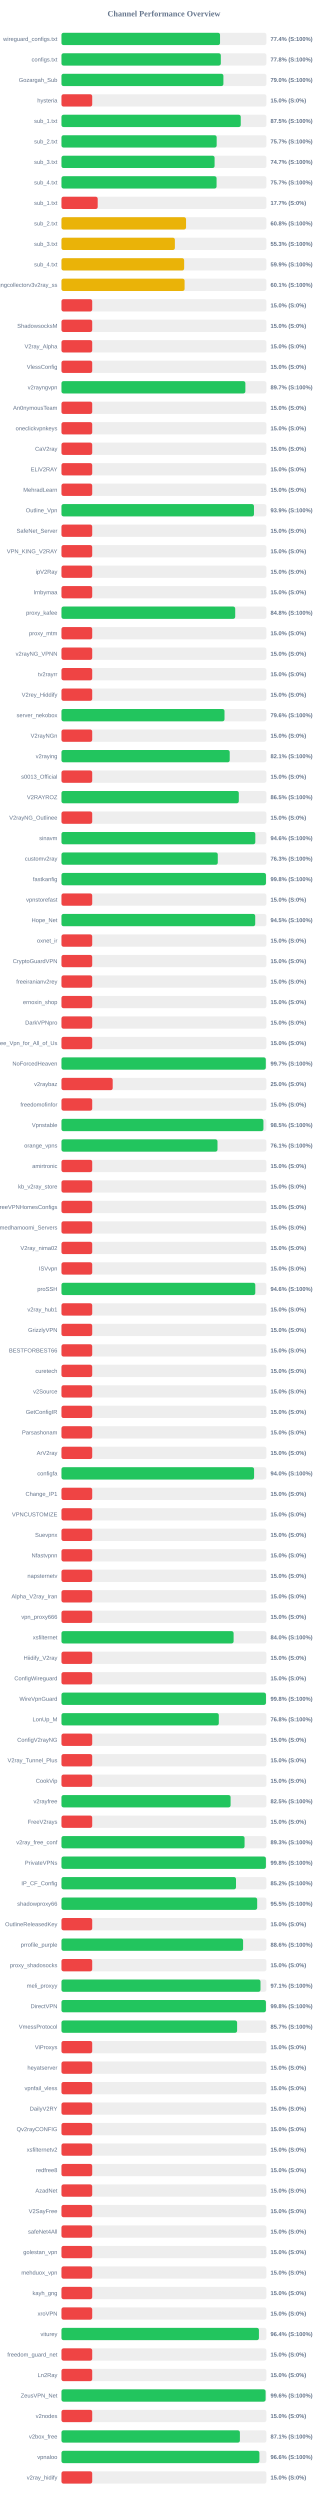
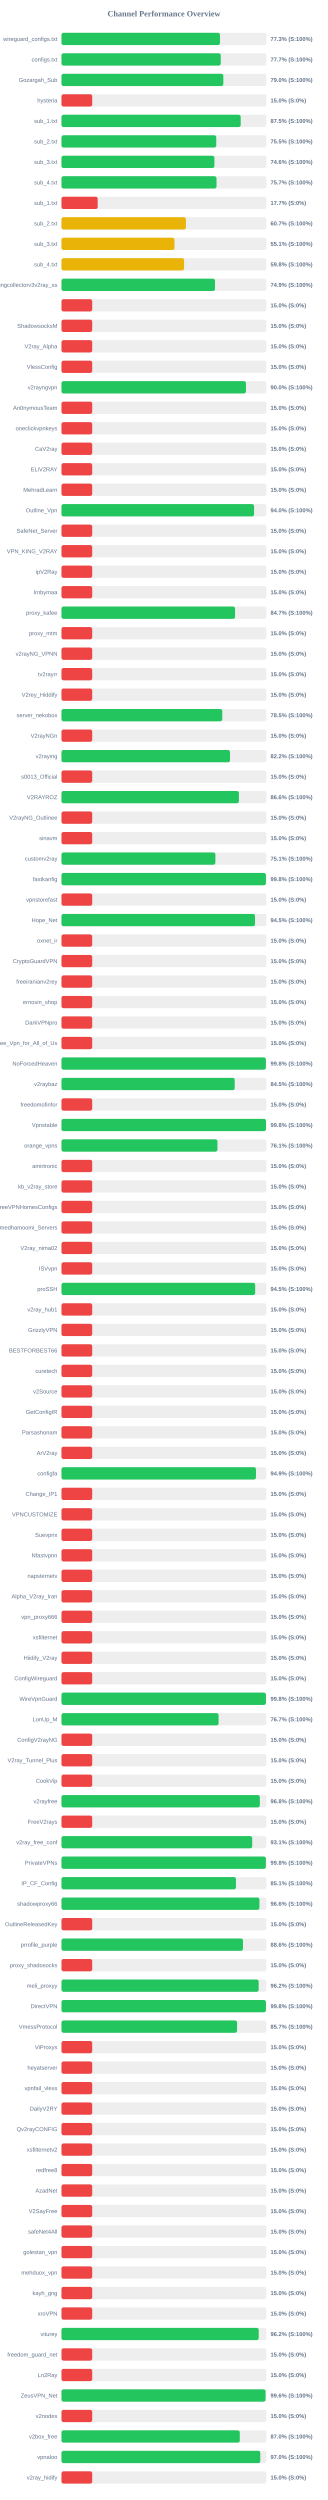
<svg xmlns="http://www.w3.org/2000/svg" width="800" height="6100" version="1.1">
  <style>
        .row { font: 14px Arial; fill: #64748b; }
        .score { font: bold 14px Arial; fill: #64748b; }
    </style>
  <text x="400" y="40" text-anchor="middle" font-size="20px" font-weight="bold" fill="#64748b">Channel Performance Overview</text>
  <rect x="150" y="80" width="500" height="30" fill="#eee" rx="5" />
-   <rect x="150" y="80" width="386.9" height="30" fill="#22c55e" rx="5" />
+   <rect x="150" y="80" width="386.75" height="30" fill="#22c55e" rx="5" />
  <text x="140" y="100" text-anchor="end" class="row">wireguard_configs.txt</text>
-   <text x="660" y="100" text-anchor="start" class="score">77.4% (S:100%)</text>
+   <text x="660" y="100" text-anchor="start" class="score">77.3% (S:100%)</text>
  <rect x="150" y="130" width="500" height="30" fill="#eee" rx="5" />
-   <rect x="150" y="130" width="388.8" height="30" fill="#22c55e" rx="5" />
+   <rect x="150" y="130" width="388.65" height="30" fill="#22c55e" rx="5" />
  <text x="140" y="150" text-anchor="end" class="row">configs.txt</text>
-   <text x="660" y="150" text-anchor="start" class="score">77.8% (S:100%)</text>
+   <text x="660" y="150" text-anchor="start" class="score">77.7% (S:100%)</text>
  <rect x="150" y="180" width="500" height="30" fill="#eee" rx="5" />
-   <rect x="150" y="180" width="395.1" height="30" fill="#22c55e" rx="5" />
+   <rect x="150" y="180" width="394.95" height="30" fill="#22c55e" rx="5" />
  <text x="140" y="200" text-anchor="end" class="row">Gozargah_Sub</text>
  <text x="660" y="200" text-anchor="start" class="score">79.0% (S:100%)</text>
  <rect x="150" y="230" width="500" height="30" fill="#eee" rx="5" />
  <rect x="150" y="230" width="75.0" height="30" fill="#ef4444" rx="5" />
  <text x="140" y="250" text-anchor="end" class="row">hysteria</text>
  <text x="660" y="250" text-anchor="start" class="score">15.0% (S:0%)</text>
  <rect x="150" y="280" width="500" height="30" fill="#eee" rx="5" />
-   <rect x="150" y="280" width="437.45" height="30" fill="#22c55e" rx="5" />
+   <rect x="150" y="280" width="437.3" height="30" fill="#22c55e" rx="5" />
  <text x="140" y="300" text-anchor="end" class="row">sub_1.txt</text>
  <text x="660" y="300" text-anchor="start" class="score">87.5% (S:100%)</text>
  <rect x="150" y="330" width="500" height="30" fill="#eee" rx="5" />
-   <rect x="150" y="330" width="378.7" height="30" fill="#22c55e" rx="5" />
+   <rect x="150" y="330" width="377.7" height="30" fill="#22c55e" rx="5" />
  <text x="140" y="350" text-anchor="end" class="row">sub_2.txt</text>
-   <text x="660" y="350" text-anchor="start" class="score">75.7% (S:100%)</text>
+   <text x="660" y="350" text-anchor="start" class="score">75.5% (S:100%)</text>
  <rect x="150" y="380" width="500" height="30" fill="#eee" rx="5" />
-   <rect x="150" y="380" width="373.6" height="30" fill="#22c55e" rx="5" />
+   <rect x="150" y="380" width="373.15" height="30" fill="#22c55e" rx="5" />
  <text x="140" y="400" text-anchor="end" class="row">sub_3.txt</text>
-   <text x="660" y="400" text-anchor="start" class="score">74.7% (S:100%)</text>
+   <text x="660" y="400" text-anchor="start" class="score">74.6% (S:100%)</text>
  <rect x="150" y="430" width="500" height="30" fill="#eee" rx="5" />
-   <rect x="150" y="430" width="378.45" height="30" fill="#22c55e" rx="5" />
+   <rect x="150" y="430" width="378.3" height="30" fill="#22c55e" rx="5" />
  <text x="140" y="450" text-anchor="end" class="row">sub_4.txt</text>
  <text x="660" y="450" text-anchor="start" class="score">75.7% (S:100%)</text>
  <rect x="150" y="480" width="500" height="30" fill="#eee" rx="5" />
  <rect x="150" y="480" width="88.4" height="30" fill="#ef4444" rx="5" />
  <text x="140" y="500" text-anchor="end" class="row">sub_1.txt</text>
  <text x="660" y="500" text-anchor="start" class="score">17.7% (S:0%)</text>
  <rect x="150" y="530" width="500" height="30" fill="#eee" rx="5" />
-   <rect x="150" y="530" width="303.95" height="30" fill="#eab308" rx="5" />
+   <rect x="150" y="530" width="303.6" height="30" fill="#eab308" rx="5" />
  <text x="140" y="550" text-anchor="end" class="row">sub_2.txt</text>
-   <text x="660" y="550" text-anchor="start" class="score">60.8% (S:100%)</text>
+   <text x="660" y="550" text-anchor="start" class="score">60.7% (S:100%)</text>
  <rect x="150" y="580" width="500" height="30" fill="#eee" rx="5" />
-   <rect x="150" y="580" width="276.7" height="30" fill="#eab308" rx="5" />
+   <rect x="150" y="580" width="275.7" height="30" fill="#eab308" rx="5" />
  <text x="140" y="600" text-anchor="end" class="row">sub_3.txt</text>
-   <text x="660" y="600" text-anchor="start" class="score">55.3% (S:100%)</text>
+   <text x="660" y="600" text-anchor="start" class="score">55.1% (S:100%)</text>
  <rect x="150" y="630" width="500" height="30" fill="#eee" rx="5" />
-   <rect x="150" y="630" width="299.3" height="30" fill="#eab308" rx="5" />
+   <rect x="150" y="630" width="299.15" height="30" fill="#eab308" rx="5" />
  <text x="140" y="650" text-anchor="end" class="row">sub_4.txt</text>
-   <text x="660" y="650" text-anchor="start" class="score">59.9% (S:100%)</text>
+   <text x="660" y="650" text-anchor="start" class="score">59.8% (S:100%)</text>
  <rect x="150" y="680" width="500" height="30" fill="#eee" rx="5" />
-   <rect x="150" y="680" width="300.4" height="30" fill="#eab308" rx="5" />
+   <rect x="150" y="680" width="374.6" height="30" fill="#22c55e" rx="5" />
  <text x="140" y="700" text-anchor="end" class="row">kayhgngcollectorv3v2ray_ss</text>
-   <text x="660" y="700" text-anchor="start" class="score">60.1% (S:100%)</text>
+   <text x="660" y="700" text-anchor="start" class="score">74.9% (S:100%)</text>
  <rect x="150" y="730" width="500" height="30" fill="#eee" rx="5" />
  <rect x="150" y="730" width="75.0" height="30" fill="#ef4444" rx="5" />
  <text x="140" y="750" text-anchor="end" class="row" />
  <text x="660" y="750" text-anchor="start" class="score">15.0% (S:0%)</text>
  <rect x="150" y="780" width="500" height="30" fill="#eee" rx="5" />
  <rect x="150" y="780" width="75.0" height="30" fill="#ef4444" rx="5" />
  <text x="140" y="800" text-anchor="end" class="row">ShadowsocksM</text>
  <text x="660" y="800" text-anchor="start" class="score">15.0% (S:0%)</text>
  <rect x="150" y="830" width="500" height="30" fill="#eee" rx="5" />
  <rect x="150" y="830" width="75.0" height="30" fill="#ef4444" rx="5" />
  <text x="140" y="850" text-anchor="end" class="row">V2ray_Alpha</text>
  <text x="660" y="850" text-anchor="start" class="score">15.0% (S:0%)</text>
  <rect x="150" y="880" width="500" height="30" fill="#eee" rx="5" />
  <rect x="150" y="880" width="75.0" height="30" fill="#ef4444" rx="5" />
  <text x="140" y="900" text-anchor="end" class="row">VlessConfig</text>
  <text x="660" y="900" text-anchor="start" class="score">15.0% (S:0%)</text>
  <rect x="150" y="930" width="500" height="30" fill="#eee" rx="5" />
-   <rect x="150" y="930" width="448.7" height="30" fill="#22c55e" rx="5" />
+   <rect x="150" y="930" width="450.15" height="30" fill="#22c55e" rx="5" />
  <text x="140" y="950" text-anchor="end" class="row">v2rayngvpn</text>
-   <text x="660" y="950" text-anchor="start" class="score">89.7% (S:100%)</text>
+   <text x="660" y="950" text-anchor="start" class="score">90.0% (S:100%)</text>
  <rect x="150" y="980" width="500" height="30" fill="#eee" rx="5" />
  <rect x="150" y="980" width="75.0" height="30" fill="#ef4444" rx="5" />
  <text x="140" y="1000" text-anchor="end" class="row">An0nymousTeam</text>
  <text x="660" y="1000" text-anchor="start" class="score">15.0% (S:0%)</text>
  <rect x="150" y="1030" width="500" height="30" fill="#eee" rx="5" />
  <rect x="150" y="1030" width="75.0" height="30" fill="#ef4444" rx="5" />
  <text x="140" y="1050" text-anchor="end" class="row">oneclickvpnkeys</text>
  <text x="660" y="1050" text-anchor="start" class="score">15.0% (S:0%)</text>
  <rect x="150" y="1080" width="500" height="30" fill="#eee" rx="5" />
  <rect x="150" y="1080" width="75.0" height="30" fill="#ef4444" rx="5" />
  <text x="140" y="1100" text-anchor="end" class="row">CaV2ray</text>
  <text x="660" y="1100" text-anchor="start" class="score">15.0% (S:0%)</text>
  <rect x="150" y="1130" width="500" height="30" fill="#eee" rx="5" />
  <rect x="150" y="1130" width="75.0" height="30" fill="#ef4444" rx="5" />
  <text x="140" y="1150" text-anchor="end" class="row">ELiV2RAY</text>
  <text x="660" y="1150" text-anchor="start" class="score">15.0% (S:0%)</text>
  <rect x="150" y="1180" width="500" height="30" fill="#eee" rx="5" />
  <rect x="150" y="1180" width="75.0" height="30" fill="#ef4444" rx="5" />
  <text x="140" y="1200" text-anchor="end" class="row">MehradLearn</text>
  <text x="660" y="1200" text-anchor="start" class="score">15.0% (S:0%)</text>
  <rect x="150" y="1230" width="500" height="30" fill="#eee" rx="5" />
-   <rect x="150" y="1230" width="469.7" height="30" fill="#22c55e" rx="5" />
+   <rect x="150" y="1230" width="469.9" height="30" fill="#22c55e" rx="5" />
  <text x="140" y="1250" text-anchor="end" class="row">Outline_Vpn</text>
-   <text x="660" y="1250" text-anchor="start" class="score">93.9% (S:100%)</text>
+   <text x="660" y="1250" text-anchor="start" class="score">94.0% (S:100%)</text>
  <rect x="150" y="1280" width="500" height="30" fill="#eee" rx="5" />
  <rect x="150" y="1280" width="75.0" height="30" fill="#ef4444" rx="5" />
  <text x="140" y="1300" text-anchor="end" class="row">SafeNet_Server</text>
  <text x="660" y="1300" text-anchor="start" class="score">15.0% (S:0%)</text>
  <rect x="150" y="1330" width="500" height="30" fill="#eee" rx="5" />
  <rect x="150" y="1330" width="75.0" height="30" fill="#ef4444" rx="5" />
  <text x="140" y="1350" text-anchor="end" class="row">VPN_KING_V2RAY</text>
  <text x="660" y="1350" text-anchor="start" class="score">15.0% (S:0%)</text>
  <rect x="150" y="1380" width="500" height="30" fill="#eee" rx="5" />
  <rect x="150" y="1380" width="75.0" height="30" fill="#ef4444" rx="5" />
  <text x="140" y="1400" text-anchor="end" class="row">ipV2Ray</text>
  <text x="660" y="1400" text-anchor="start" class="score">15.0% (S:0%)</text>
  <rect x="150" y="1430" width="500" height="30" fill="#eee" rx="5" />
  <rect x="150" y="1430" width="75.0" height="30" fill="#ef4444" rx="5" />
  <text x="140" y="1450" text-anchor="end" class="row">lrnbymaa</text>
  <text x="660" y="1450" text-anchor="start" class="score">15.0% (S:0%)</text>
  <rect x="150" y="1480" width="500" height="30" fill="#eee" rx="5" />
-   <rect x="150" y="1480" width="423.9" height="30" fill="#22c55e" rx="5" />
+   <rect x="150" y="1480" width="423.55" height="30" fill="#22c55e" rx="5" />
  <text x="140" y="1500" text-anchor="end" class="row">proxy_kafee</text>
-   <text x="660" y="1500" text-anchor="start" class="score">84.8% (S:100%)</text>
+   <text x="660" y="1500" text-anchor="start" class="score">84.7% (S:100%)</text>
  <rect x="150" y="1530" width="500" height="30" fill="#eee" rx="5" />
  <rect x="150" y="1530" width="75.0" height="30" fill="#ef4444" rx="5" />
  <text x="140" y="1550" text-anchor="end" class="row">proxy_mtm</text>
  <text x="660" y="1550" text-anchor="start" class="score">15.0% (S:0%)</text>
  <rect x="150" y="1580" width="500" height="30" fill="#eee" rx="5" />
  <rect x="150" y="1580" width="75.0" height="30" fill="#ef4444" rx="5" />
  <text x="140" y="1600" text-anchor="end" class="row">v2rayNG_VPNN</text>
  <text x="660" y="1600" text-anchor="start" class="score">15.0% (S:0%)</text>
  <rect x="150" y="1630" width="500" height="30" fill="#eee" rx="5" />
  <rect x="150" y="1630" width="75.0" height="30" fill="#ef4444" rx="5" />
  <text x="140" y="1650" text-anchor="end" class="row">tv2rayrr</text>
  <text x="660" y="1650" text-anchor="start" class="score">15.0% (S:0%)</text>
  <rect x="150" y="1680" width="500" height="30" fill="#eee" rx="5" />
  <rect x="150" y="1680" width="75.0" height="30" fill="#ef4444" rx="5" />
  <text x="140" y="1700" text-anchor="end" class="row">V2rey_Hiddify</text>
  <text x="660" y="1700" text-anchor="start" class="score">15.0% (S:0%)</text>
  <rect x="150" y="1730" width="500" height="30" fill="#eee" rx="5" />
-   <rect x="150" y="1730" width="397.8" height="30" fill="#22c55e" rx="5" />
+   <rect x="150" y="1730" width="392.35" height="30" fill="#22c55e" rx="5" />
  <text x="140" y="1750" text-anchor="end" class="row">server_nekobox</text>
-   <text x="660" y="1750" text-anchor="start" class="score">79.6% (S:100%)</text>
+   <text x="660" y="1750" text-anchor="start" class="score">78.5% (S:100%)</text>
  <rect x="150" y="1780" width="500" height="30" fill="#eee" rx="5" />
  <rect x="150" y="1780" width="75.0" height="30" fill="#ef4444" rx="5" />
  <text x="140" y="1800" text-anchor="end" class="row">V2rayNGn</text>
  <text x="660" y="1800" text-anchor="start" class="score">15.0% (S:0%)</text>
  <rect x="150" y="1830" width="500" height="30" fill="#eee" rx="5" />
-   <rect x="150" y="1830" width="410.5" height="30" fill="#22c55e" rx="5" />
+   <rect x="150" y="1830" width="411.25" height="30" fill="#22c55e" rx="5" />
  <text x="140" y="1850" text-anchor="end" class="row">v2raying</text>
-   <text x="660" y="1850" text-anchor="start" class="score">82.1% (S:100%)</text>
+   <text x="660" y="1850" text-anchor="start" class="score">82.2% (S:100%)</text>
  <rect x="150" y="1880" width="500" height="30" fill="#eee" rx="5" />
  <rect x="150" y="1880" width="75.0" height="30" fill="#ef4444" rx="5" />
  <text x="140" y="1900" text-anchor="end" class="row">s0013_Official</text>
  <text x="660" y="1900" text-anchor="start" class="score">15.0% (S:0%)</text>
  <rect x="150" y="1930" width="500" height="30" fill="#eee" rx="5" />
-   <rect x="150" y="1930" width="432.7" height="30" fill="#22c55e" rx="5" />
+   <rect x="150" y="1930" width="432.9" height="30" fill="#22c55e" rx="5" />
  <text x="140" y="1950" text-anchor="end" class="row">V2RAYROZ</text>
-   <text x="660" y="1950" text-anchor="start" class="score">86.5% (S:100%)</text>
+   <text x="660" y="1950" text-anchor="start" class="score">86.6% (S:100%)</text>
  <rect x="150" y="1980" width="500" height="30" fill="#eee" rx="5" />
  <rect x="150" y="1980" width="75.0" height="30" fill="#ef4444" rx="5" />
  <text x="140" y="2000" text-anchor="end" class="row">V2rayNG_Outlinee</text>
  <text x="660" y="2000" text-anchor="start" class="score">15.0% (S:0%)</text>
  <rect x="150" y="2030" width="500" height="30" fill="#eee" rx="5" />
-   <rect x="150" y="2030" width="472.95" height="30" fill="#22c55e" rx="5" />
+   <rect x="150" y="2030" width="75.0" height="30" fill="#ef4444" rx="5" />
  <text x="140" y="2050" text-anchor="end" class="row">sinavm</text>
-   <text x="660" y="2050" text-anchor="start" class="score">94.6% (S:100%)</text>
+   <text x="660" y="2050" text-anchor="start" class="score">15.0% (S:0%)</text>
  <rect x="150" y="2080" width="500" height="30" fill="#eee" rx="5" />
-   <rect x="150" y="2080" width="381.4" height="30" fill="#22c55e" rx="5" />
+   <rect x="150" y="2080" width="375.55" height="30" fill="#22c55e" rx="5" />
  <text x="140" y="2100" text-anchor="end" class="row">customv2ray</text>
-   <text x="660" y="2100" text-anchor="start" class="score">76.3% (S:100%)</text>
+   <text x="660" y="2100" text-anchor="start" class="score">75.1% (S:100%)</text>
  <rect x="150" y="2130" width="500" height="30" fill="#eee" rx="5" />
-   <rect x="150" y="2130" width="498.95" height="30" fill="#22c55e" rx="5" />
+   <rect x="150" y="2130" width="498.85" height="30" fill="#22c55e" rx="5" />
  <text x="140" y="2150" text-anchor="end" class="row">fastkanfig</text>
  <text x="660" y="2150" text-anchor="start" class="score">99.8% (S:100%)</text>
  <rect x="150" y="2180" width="500" height="30" fill="#eee" rx="5" />
  <rect x="150" y="2180" width="75.0" height="30" fill="#ef4444" rx="5" />
  <text x="140" y="2200" text-anchor="end" class="row">vpnstorefast</text>
  <text x="660" y="2200" text-anchor="start" class="score">15.0% (S:0%)</text>
  <rect x="150" y="2230" width="500" height="30" fill="#eee" rx="5" />
-   <rect x="150" y="2230" width="472.7" height="30" fill="#22c55e" rx="5" />
+   <rect x="150" y="2230" width="472.25" height="30" fill="#22c55e" rx="5" />
  <text x="140" y="2250" text-anchor="end" class="row">Hope_Net</text>
  <text x="660" y="2250" text-anchor="start" class="score">94.5% (S:100%)</text>
  <rect x="150" y="2280" width="500" height="30" fill="#eee" rx="5" />
  <rect x="150" y="2280" width="75.0" height="30" fill="#ef4444" rx="5" />
  <text x="140" y="2300" text-anchor="end" class="row">oxnet_ir</text>
  <text x="660" y="2300" text-anchor="start" class="score">15.0% (S:0%)</text>
  <rect x="150" y="2330" width="500" height="30" fill="#eee" rx="5" />
  <rect x="150" y="2330" width="75.0" height="30" fill="#ef4444" rx="5" />
  <text x="140" y="2350" text-anchor="end" class="row">CryptoGuardVPN</text>
  <text x="660" y="2350" text-anchor="start" class="score">15.0% (S:0%)</text>
  <rect x="150" y="2380" width="500" height="30" fill="#eee" rx="5" />
  <rect x="150" y="2380" width="75.0" height="30" fill="#ef4444" rx="5" />
  <text x="140" y="2400" text-anchor="end" class="row">freeiranianv2rey</text>
  <text x="660" y="2400" text-anchor="start" class="score">15.0% (S:0%)</text>
  <rect x="150" y="2430" width="500" height="30" fill="#eee" rx="5" />
  <rect x="150" y="2430" width="75.0" height="30" fill="#ef4444" rx="5" />
  <text x="140" y="2450" text-anchor="end" class="row">ernoxin_shop</text>
  <text x="660" y="2450" text-anchor="start" class="score">15.0% (S:0%)</text>
  <rect x="150" y="2480" width="500" height="30" fill="#eee" rx="5" />
  <rect x="150" y="2480" width="75.0" height="30" fill="#ef4444" rx="5" />
  <text x="140" y="2500" text-anchor="end" class="row">DarkVPNpro</text>
  <text x="660" y="2500" text-anchor="start" class="score">15.0% (S:0%)</text>
  <rect x="150" y="2530" width="500" height="30" fill="#eee" rx="5" />
  <rect x="150" y="2530" width="75.0" height="30" fill="#ef4444" rx="5" />
  <text x="140" y="2550" text-anchor="end" class="row">Free_Vpn_for_All_of_Us</text>
  <text x="660" y="2550" text-anchor="start" class="score">15.0% (S:0%)</text>
  <rect x="150" y="2580" width="500" height="30" fill="#eee" rx="5" />
-   <rect x="150" y="2580" width="498.55" height="30" fill="#22c55e" rx="5" />
+   <rect x="150" y="2580" width="498.75" height="30" fill="#22c55e" rx="5" />
  <text x="140" y="2600" text-anchor="end" class="row">NoForcedHeaven</text>
-   <text x="660" y="2600" text-anchor="start" class="score">99.7% (S:100%)</text>
+   <text x="660" y="2600" text-anchor="start" class="score">99.8% (S:100%)</text>
  <rect x="150" y="2630" width="500" height="30" fill="#eee" rx="5" />
-   <rect x="150" y="2630" width="125.0" height="30" fill="#ef4444" rx="5" />
+   <rect x="150" y="2630" width="422.7" height="30" fill="#22c55e" rx="5" />
  <text x="140" y="2650" text-anchor="end" class="row">v2raybaz</text>
-   <text x="660" y="2650" text-anchor="start" class="score">25.0% (S:0%)</text>
+   <text x="660" y="2650" text-anchor="start" class="score">84.5% (S:100%)</text>
  <rect x="150" y="2680" width="500" height="30" fill="#eee" rx="5" />
  <rect x="150" y="2680" width="75.0" height="30" fill="#ef4444" rx="5" />
  <text x="140" y="2700" text-anchor="end" class="row">freedomofinfor</text>
  <text x="660" y="2700" text-anchor="start" class="score">15.0% (S:0%)</text>
  <rect x="150" y="2730" width="500" height="30" fill="#eee" rx="5" />
-   <rect x="150" y="2730" width="492.75" height="30" fill="#22c55e" rx="5" />
+   <rect x="150" y="2730" width="498.95" height="30" fill="#22c55e" rx="5" />
  <text x="140" y="2750" text-anchor="end" class="row">Vpnstable</text>
-   <text x="660" y="2750" text-anchor="start" class="score">98.5% (S:100%)</text>
+   <text x="660" y="2750" text-anchor="start" class="score">99.8% (S:100%)</text>
  <rect x="150" y="2780" width="500" height="30" fill="#eee" rx="5" />
-   <rect x="150" y="2780" width="380.7" height="30" fill="#22c55e" rx="5" />
+   <rect x="150" y="2780" width="380.55" height="30" fill="#22c55e" rx="5" />
  <text x="140" y="2800" text-anchor="end" class="row">orange_vpns</text>
  <text x="660" y="2800" text-anchor="start" class="score">76.1% (S:100%)</text>
  <rect x="150" y="2830" width="500" height="30" fill="#eee" rx="5" />
  <rect x="150" y="2830" width="75.0" height="30" fill="#ef4444" rx="5" />
  <text x="140" y="2850" text-anchor="end" class="row">amirtronic</text>
  <text x="660" y="2850" text-anchor="start" class="score">15.0% (S:0%)</text>
  <rect x="150" y="2880" width="500" height="30" fill="#eee" rx="5" />
  <rect x="150" y="2880" width="75.0" height="30" fill="#ef4444" rx="5" />
  <text x="140" y="2900" text-anchor="end" class="row">kb_v2ray_store</text>
  <text x="660" y="2900" text-anchor="start" class="score">15.0% (S:0%)</text>
  <rect x="150" y="2930" width="500" height="30" fill="#eee" rx="5" />
  <rect x="150" y="2930" width="75.0" height="30" fill="#ef4444" rx="5" />
  <text x="140" y="2950" text-anchor="end" class="row">FreeVPNHomesConfigs</text>
  <text x="660" y="2950" text-anchor="start" class="score">15.0% (S:0%)</text>
  <rect x="150" y="2980" width="500" height="30" fill="#eee" rx="5" />
  <rect x="150" y="2980" width="75.0" height="30" fill="#ef4444" rx="5" />
  <text x="140" y="3000" text-anchor="end" class="row">Ahmedhamoomi_Servers</text>
  <text x="660" y="3000" text-anchor="start" class="score">15.0% (S:0%)</text>
  <rect x="150" y="3030" width="500" height="30" fill="#eee" rx="5" />
  <rect x="150" y="3030" width="75.0" height="30" fill="#ef4444" rx="5" />
  <text x="140" y="3050" text-anchor="end" class="row">V2ray_nima02</text>
  <text x="660" y="3050" text-anchor="start" class="score">15.0% (S:0%)</text>
  <rect x="150" y="3080" width="500" height="30" fill="#eee" rx="5" />
  <rect x="150" y="3080" width="75.0" height="30" fill="#ef4444" rx="5" />
  <text x="140" y="3100" text-anchor="end" class="row">ISVvpn</text>
  <text x="660" y="3100" text-anchor="start" class="score">15.0% (S:0%)</text>
  <rect x="150" y="3130" width="500" height="30" fill="#eee" rx="5" />
-   <rect x="150" y="3130" width="472.9" height="30" fill="#22c55e" rx="5" />
+   <rect x="150" y="3130" width="472.65" height="30" fill="#22c55e" rx="5" />
  <text x="140" y="3150" text-anchor="end" class="row">proSSH</text>
-   <text x="660" y="3150" text-anchor="start" class="score">94.6% (S:100%)</text>
+   <text x="660" y="3150" text-anchor="start" class="score">94.5% (S:100%)</text>
  <rect x="150" y="3180" width="500" height="30" fill="#eee" rx="5" />
  <rect x="150" y="3180" width="75.0" height="30" fill="#ef4444" rx="5" />
  <text x="140" y="3200" text-anchor="end" class="row">v2ray_hub1</text>
  <text x="660" y="3200" text-anchor="start" class="score">15.0% (S:0%)</text>
  <rect x="150" y="3230" width="500" height="30" fill="#eee" rx="5" />
  <rect x="150" y="3230" width="75.0" height="30" fill="#ef4444" rx="5" />
  <text x="140" y="3250" text-anchor="end" class="row">GrizzlyVPN</text>
  <text x="660" y="3250" text-anchor="start" class="score">15.0% (S:0%)</text>
  <rect x="150" y="3280" width="500" height="30" fill="#eee" rx="5" />
  <rect x="150" y="3280" width="75.0" height="30" fill="#ef4444" rx="5" />
  <text x="140" y="3300" text-anchor="end" class="row">BESTFORBEST66</text>
  <text x="660" y="3300" text-anchor="start" class="score">15.0% (S:0%)</text>
  <rect x="150" y="3330" width="500" height="30" fill="#eee" rx="5" />
  <rect x="150" y="3330" width="75.0" height="30" fill="#ef4444" rx="5" />
  <text x="140" y="3350" text-anchor="end" class="row">curetech</text>
  <text x="660" y="3350" text-anchor="start" class="score">15.0% (S:0%)</text>
  <rect x="150" y="3380" width="500" height="30" fill="#eee" rx="5" />
  <rect x="150" y="3380" width="75.0" height="30" fill="#ef4444" rx="5" />
  <text x="140" y="3400" text-anchor="end" class="row">v2Source</text>
  <text x="660" y="3400" text-anchor="start" class="score">15.0% (S:0%)</text>
  <rect x="150" y="3430" width="500" height="30" fill="#eee" rx="5" />
  <rect x="150" y="3430" width="75.0" height="30" fill="#ef4444" rx="5" />
  <text x="140" y="3450" text-anchor="end" class="row">GetConfigIR</text>
  <text x="660" y="3450" text-anchor="start" class="score">15.0% (S:0%)</text>
  <rect x="150" y="3480" width="500" height="30" fill="#eee" rx="5" />
  <rect x="150" y="3480" width="75.0" height="30" fill="#ef4444" rx="5" />
  <text x="140" y="3500" text-anchor="end" class="row">Parsashonam</text>
  <text x="660" y="3500" text-anchor="start" class="score">15.0% (S:0%)</text>
  <rect x="150" y="3530" width="500" height="30" fill="#eee" rx="5" />
  <rect x="150" y="3530" width="75.0" height="30" fill="#ef4444" rx="5" />
  <text x="140" y="3550" text-anchor="end" class="row">ArV2ray</text>
  <text x="660" y="3550" text-anchor="start" class="score">15.0% (S:0%)</text>
  <rect x="150" y="3580" width="500" height="30" fill="#eee" rx="5" />
-   <rect x="150" y="3580" width="469.95" height="30" fill="#22c55e" rx="5" />
+   <rect x="150" y="3580" width="474.6" height="30" fill="#22c55e" rx="5" />
  <text x="140" y="3600" text-anchor="end" class="row">configfa</text>
-   <text x="660" y="3600" text-anchor="start" class="score">94.0% (S:100%)</text>
+   <text x="660" y="3600" text-anchor="start" class="score">94.9% (S:100%)</text>
  <rect x="150" y="3630" width="500" height="30" fill="#eee" rx="5" />
  <rect x="150" y="3630" width="75.0" height="30" fill="#ef4444" rx="5" />
  <text x="140" y="3650" text-anchor="end" class="row">Change_IP1</text>
  <text x="660" y="3650" text-anchor="start" class="score">15.0% (S:0%)</text>
  <rect x="150" y="3680" width="500" height="30" fill="#eee" rx="5" />
  <rect x="150" y="3680" width="75.0" height="30" fill="#ef4444" rx="5" />
  <text x="140" y="3700" text-anchor="end" class="row">VPNCUSTOMIZE</text>
  <text x="660" y="3700" text-anchor="start" class="score">15.0% (S:0%)</text>
  <rect x="150" y="3730" width="500" height="30" fill="#eee" rx="5" />
  <rect x="150" y="3730" width="75.0" height="30" fill="#ef4444" rx="5" />
  <text x="140" y="3750" text-anchor="end" class="row">Suevpnx</text>
  <text x="660" y="3750" text-anchor="start" class="score">15.0% (S:0%)</text>
  <rect x="150" y="3780" width="500" height="30" fill="#eee" rx="5" />
  <rect x="150" y="3780" width="75.0" height="30" fill="#ef4444" rx="5" />
  <text x="140" y="3800" text-anchor="end" class="row">Nfastvpnn</text>
  <text x="660" y="3800" text-anchor="start" class="score">15.0% (S:0%)</text>
  <rect x="150" y="3830" width="500" height="30" fill="#eee" rx="5" />
  <rect x="150" y="3830" width="75.0" height="30" fill="#ef4444" rx="5" />
  <text x="140" y="3850" text-anchor="end" class="row">napsternetv</text>
  <text x="660" y="3850" text-anchor="start" class="score">15.0% (S:0%)</text>
  <rect x="150" y="3880" width="500" height="30" fill="#eee" rx="5" />
  <rect x="150" y="3880" width="75.0" height="30" fill="#ef4444" rx="5" />
  <text x="140" y="3900" text-anchor="end" class="row">Alpha_V2ray_Iran</text>
  <text x="660" y="3900" text-anchor="start" class="score">15.0% (S:0%)</text>
  <rect x="150" y="3930" width="500" height="30" fill="#eee" rx="5" />
  <rect x="150" y="3930" width="75.0" height="30" fill="#ef4444" rx="5" />
  <text x="140" y="3950" text-anchor="end" class="row">vpn_proxy666</text>
  <text x="660" y="3950" text-anchor="start" class="score">15.0% (S:0%)</text>
  <rect x="150" y="3980" width="500" height="30" fill="#eee" rx="5" />
-   <rect x="150" y="3980" width="420.0" height="30" fill="#22c55e" rx="5" />
+   <rect x="150" y="3980" width="75.0" height="30" fill="#ef4444" rx="5" />
  <text x="140" y="4000" text-anchor="end" class="row">xsfilternet</text>
-   <text x="660" y="4000" text-anchor="start" class="score">84.0% (S:100%)</text>
+   <text x="660" y="4000" text-anchor="start" class="score">15.0% (S:0%)</text>
  <rect x="150" y="4030" width="500" height="30" fill="#eee" rx="5" />
  <rect x="150" y="4030" width="75.0" height="30" fill="#ef4444" rx="5" />
  <text x="140" y="4050" text-anchor="end" class="row">Hiidify_V2ray</text>
  <text x="660" y="4050" text-anchor="start" class="score">15.0% (S:0%)</text>
  <rect x="150" y="4080" width="500" height="30" fill="#eee" rx="5" />
  <rect x="150" y="4080" width="75.0" height="30" fill="#ef4444" rx="5" />
  <text x="140" y="4100" text-anchor="end" class="row">ConfigWireguard</text>
  <text x="660" y="4100" text-anchor="start" class="score">15.0% (S:0%)</text>
  <rect x="150" y="4130" width="500" height="30" fill="#eee" rx="5" />
-   <rect x="150" y="4130" width="498.95" height="30" fill="#22c55e" rx="5" />
+   <rect x="150" y="4130" width="498.9" height="30" fill="#22c55e" rx="5" />
  <text x="140" y="4150" text-anchor="end" class="row">WireVpnGuard</text>
  <text x="660" y="4150" text-anchor="start" class="score">99.8% (S:100%)</text>
  <rect x="150" y="4180" width="500" height="30" fill="#eee" rx="5" />
-   <rect x="150" y="4180" width="383.9" height="30" fill="#22c55e" rx="5" />
+   <rect x="150" y="4180" width="383.35" height="30" fill="#22c55e" rx="5" />
  <text x="140" y="4200" text-anchor="end" class="row">LonUp_M</text>
-   <text x="660" y="4200" text-anchor="start" class="score">76.8% (S:100%)</text>
+   <text x="660" y="4200" text-anchor="start" class="score">76.7% (S:100%)</text>
  <rect x="150" y="4230" width="500" height="30" fill="#eee" rx="5" />
  <rect x="150" y="4230" width="75.0" height="30" fill="#ef4444" rx="5" />
  <text x="140" y="4250" text-anchor="end" class="row">ConfigV2rayNG</text>
  <text x="660" y="4250" text-anchor="start" class="score">15.0% (S:0%)</text>
  <rect x="150" y="4280" width="500" height="30" fill="#eee" rx="5" />
  <rect x="150" y="4280" width="75.0" height="30" fill="#ef4444" rx="5" />
  <text x="140" y="4300" text-anchor="end" class="row">V2ray_Tunnel_Plus</text>
  <text x="660" y="4300" text-anchor="start" class="score">15.0% (S:0%)</text>
  <rect x="150" y="4330" width="500" height="30" fill="#eee" rx="5" />
  <rect x="150" y="4330" width="75.0" height="30" fill="#ef4444" rx="5" />
  <text x="140" y="4350" text-anchor="end" class="row">CookVip</text>
  <text x="660" y="4350" text-anchor="start" class="score">15.0% (S:0%)</text>
  <rect x="150" y="4380" width="500" height="30" fill="#eee" rx="5" />
-   <rect x="150" y="4380" width="412.65" height="30" fill="#22c55e" rx="5" />
+   <rect x="150" y="4380" width="484.0" height="30" fill="#22c55e" rx="5" />
  <text x="140" y="4400" text-anchor="end" class="row">v2rayfree</text>
-   <text x="660" y="4400" text-anchor="start" class="score">82.5% (S:100%)</text>
+   <text x="660" y="4400" text-anchor="start" class="score">96.8% (S:100%)</text>
  <rect x="150" y="4430" width="500" height="30" fill="#eee" rx="5" />
  <rect x="150" y="4430" width="75.0" height="30" fill="#ef4444" rx="5" />
  <text x="140" y="4450" text-anchor="end" class="row">FreeV2rays</text>
  <text x="660" y="4450" text-anchor="start" class="score">15.0% (S:0%)</text>
  <rect x="150" y="4480" width="500" height="30" fill="#eee" rx="5" />
-   <rect x="150" y="4480" width="446.75" height="30" fill="#22c55e" rx="5" />
+   <rect x="150" y="4480" width="465.35" height="30" fill="#22c55e" rx="5" />
  <text x="140" y="4500" text-anchor="end" class="row">v2ray_free_conf</text>
-   <text x="660" y="4500" text-anchor="start" class="score">89.3% (S:100%)</text>
+   <text x="660" y="4500" text-anchor="start" class="score">93.1% (S:100%)</text>
  <rect x="150" y="4530" width="500" height="30" fill="#eee" rx="5" />
-   <rect x="150" y="4530" width="498.8" height="30" fill="#22c55e" rx="5" />
+   <rect x="150" y="4530" width="498.75" height="30" fill="#22c55e" rx="5" />
  <text x="140" y="4550" text-anchor="end" class="row">PrivateVPNs</text>
  <text x="660" y="4550" text-anchor="start" class="score">99.8% (S:100%)</text>
  <rect x="150" y="4580" width="500" height="30" fill="#eee" rx="5" />
-   <rect x="150" y="4580" width="425.85" height="30" fill="#22c55e" rx="5" />
+   <rect x="150" y="4580" width="425.7" height="30" fill="#22c55e" rx="5" />
  <text x="140" y="4600" text-anchor="end" class="row">IP_CF_Config</text>
-   <text x="660" y="4600" text-anchor="start" class="score">85.2% (S:100%)</text>
+   <text x="660" y="4600" text-anchor="start" class="score">85.1% (S:100%)</text>
  <rect x="150" y="4630" width="500" height="30" fill="#eee" rx="5" />
-   <rect x="150" y="4630" width="477.5" height="30" fill="#22c55e" rx="5" />
+   <rect x="150" y="4630" width="483.0" height="30" fill="#22c55e" rx="5" />
  <text x="140" y="4650" text-anchor="end" class="row">shadowproxy66</text>
-   <text x="660" y="4650" text-anchor="start" class="score">95.5% (S:100%)</text>
+   <text x="660" y="4650" text-anchor="start" class="score">96.6% (S:100%)</text>
  <rect x="150" y="4680" width="500" height="30" fill="#eee" rx="5" />
  <rect x="150" y="4680" width="75.0" height="30" fill="#ef4444" rx="5" />
  <text x="140" y="4700" text-anchor="end" class="row">OutlineReleasedKey</text>
  <text x="660" y="4700" text-anchor="start" class="score">15.0% (S:0%)</text>
  <rect x="150" y="4730" width="500" height="30" fill="#eee" rx="5" />
-   <rect x="150" y="4730" width="443.15" height="30" fill="#22c55e" rx="5" />
+   <rect x="150" y="4730" width="442.85" height="30" fill="#22c55e" rx="5" />
  <text x="140" y="4750" text-anchor="end" class="row">prrofile_purple</text>
  <text x="660" y="4750" text-anchor="start" class="score">88.6% (S:100%)</text>
  <rect x="150" y="4780" width="500" height="30" fill="#eee" rx="5" />
  <rect x="150" y="4780" width="75.0" height="30" fill="#ef4444" rx="5" />
  <text x="140" y="4800" text-anchor="end" class="row">proxy_shadosocks</text>
  <text x="660" y="4800" text-anchor="start" class="score">15.0% (S:0%)</text>
  <rect x="150" y="4830" width="500" height="30" fill="#eee" rx="5" />
-   <rect x="150" y="4830" width="485.6" height="30" fill="#22c55e" rx="5" />
+   <rect x="150" y="4830" width="481.15" height="30" fill="#22c55e" rx="5" />
  <text x="140" y="4850" text-anchor="end" class="row">meli_proxyy</text>
-   <text x="660" y="4850" text-anchor="start" class="score">97.1% (S:100%)</text>
+   <text x="660" y="4850" text-anchor="start" class="score">96.2% (S:100%)</text>
  <rect x="150" y="4880" width="500" height="30" fill="#eee" rx="5" />
-   <rect x="150" y="4880" width="498.85" height="30" fill="#22c55e" rx="5" />
+   <rect x="150" y="4880" width="498.9" height="30" fill="#22c55e" rx="5" />
  <text x="140" y="4900" text-anchor="end" class="row">DirectVPN</text>
  <text x="660" y="4900" text-anchor="start" class="score">99.8% (S:100%)</text>
  <rect x="150" y="4930" width="500" height="30" fill="#eee" rx="5" />
-   <rect x="150" y="4930" width="428.55" height="30" fill="#22c55e" rx="5" />
+   <rect x="150" y="4930" width="428.5" height="30" fill="#22c55e" rx="5" />
  <text x="140" y="4950" text-anchor="end" class="row">VmessProtocol</text>
  <text x="660" y="4950" text-anchor="start" class="score">85.7% (S:100%)</text>
  <rect x="150" y="4980" width="500" height="30" fill="#eee" rx="5" />
  <rect x="150" y="4980" width="75.0" height="30" fill="#ef4444" rx="5" />
  <text x="140" y="5000" text-anchor="end" class="row">ViProxys</text>
  <text x="660" y="5000" text-anchor="start" class="score">15.0% (S:0%)</text>
  <rect x="150" y="5030" width="500" height="30" fill="#eee" rx="5" />
  <rect x="150" y="5030" width="75.0" height="30" fill="#ef4444" rx="5" />
  <text x="140" y="5050" text-anchor="end" class="row">heyatserver</text>
  <text x="660" y="5050" text-anchor="start" class="score">15.0% (S:0%)</text>
  <rect x="150" y="5080" width="500" height="30" fill="#eee" rx="5" />
  <rect x="150" y="5080" width="75.0" height="30" fill="#ef4444" rx="5" />
  <text x="140" y="5100" text-anchor="end" class="row">vpnfail_vless</text>
  <text x="660" y="5100" text-anchor="start" class="score">15.0% (S:0%)</text>
  <rect x="150" y="5130" width="500" height="30" fill="#eee" rx="5" />
  <rect x="150" y="5130" width="75.0" height="30" fill="#ef4444" rx="5" />
  <text x="140" y="5150" text-anchor="end" class="row">DailyV2RY</text>
  <text x="660" y="5150" text-anchor="start" class="score">15.0% (S:0%)</text>
  <rect x="150" y="5180" width="500" height="30" fill="#eee" rx="5" />
  <rect x="150" y="5180" width="75.0" height="30" fill="#ef4444" rx="5" />
  <text x="140" y="5200" text-anchor="end" class="row">Qv2rayCONFIG</text>
  <text x="660" y="5200" text-anchor="start" class="score">15.0% (S:0%)</text>
  <rect x="150" y="5230" width="500" height="30" fill="#eee" rx="5" />
  <rect x="150" y="5230" width="75.0" height="30" fill="#ef4444" rx="5" />
  <text x="140" y="5250" text-anchor="end" class="row">xsfilternetv2</text>
  <text x="660" y="5250" text-anchor="start" class="score">15.0% (S:0%)</text>
  <rect x="150" y="5280" width="500" height="30" fill="#eee" rx="5" />
  <rect x="150" y="5280" width="75.0" height="30" fill="#ef4444" rx="5" />
  <text x="140" y="5300" text-anchor="end" class="row">redfree8</text>
  <text x="660" y="5300" text-anchor="start" class="score">15.0% (S:0%)</text>
  <rect x="150" y="5330" width="500" height="30" fill="#eee" rx="5" />
  <rect x="150" y="5330" width="75.0" height="30" fill="#ef4444" rx="5" />
  <text x="140" y="5350" text-anchor="end" class="row">AzadNet</text>
  <text x="660" y="5350" text-anchor="start" class="score">15.0% (S:0%)</text>
  <rect x="150" y="5380" width="500" height="30" fill="#eee" rx="5" />
  <rect x="150" y="5380" width="75.0" height="30" fill="#ef4444" rx="5" />
  <text x="140" y="5400" text-anchor="end" class="row">V2SayFree</text>
  <text x="660" y="5400" text-anchor="start" class="score">15.0% (S:0%)</text>
  <rect x="150" y="5430" width="500" height="30" fill="#eee" rx="5" />
  <rect x="150" y="5430" width="75.0" height="30" fill="#ef4444" rx="5" />
  <text x="140" y="5450" text-anchor="end" class="row">safeNet4All</text>
  <text x="660" y="5450" text-anchor="start" class="score">15.0% (S:0%)</text>
  <rect x="150" y="5480" width="500" height="30" fill="#eee" rx="5" />
  <rect x="150" y="5480" width="75.0" height="30" fill="#ef4444" rx="5" />
  <text x="140" y="5500" text-anchor="end" class="row">golestan_vpn</text>
  <text x="660" y="5500" text-anchor="start" class="score">15.0% (S:0%)</text>
  <rect x="150" y="5530" width="500" height="30" fill="#eee" rx="5" />
  <rect x="150" y="5530" width="75.0" height="30" fill="#ef4444" rx="5" />
  <text x="140" y="5550" text-anchor="end" class="row">mehduox_vpn</text>
  <text x="660" y="5550" text-anchor="start" class="score">15.0% (S:0%)</text>
  <rect x="150" y="5580" width="500" height="30" fill="#eee" rx="5" />
  <rect x="150" y="5580" width="75.0" height="30" fill="#ef4444" rx="5" />
  <text x="140" y="5600" text-anchor="end" class="row">kayh_gng</text>
  <text x="660" y="5600" text-anchor="start" class="score">15.0% (S:0%)</text>
  <rect x="150" y="5630" width="500" height="30" fill="#eee" rx="5" />
  <rect x="150" y="5630" width="75.0" height="30" fill="#ef4444" rx="5" />
  <text x="140" y="5650" text-anchor="end" class="row">xroVPN</text>
  <text x="660" y="5650" text-anchor="start" class="score">15.0% (S:0%)</text>
  <rect x="150" y="5680" width="500" height="30" fill="#eee" rx="5" />
-   <rect x="150" y="5680" width="481.8" height="30" fill="#22c55e" rx="5" />
+   <rect x="150" y="5680" width="481.25" height="30" fill="#22c55e" rx="5" />
  <text x="140" y="5700" text-anchor="end" class="row">viturey</text>
-   <text x="660" y="5700" text-anchor="start" class="score">96.4% (S:100%)</text>
+   <text x="660" y="5700" text-anchor="start" class="score">96.2% (S:100%)</text>
  <rect x="150" y="5730" width="500" height="30" fill="#eee" rx="5" />
  <rect x="150" y="5730" width="75.0" height="30" fill="#ef4444" rx="5" />
  <text x="140" y="5750" text-anchor="end" class="row">freedom_guard_net</text>
  <text x="660" y="5750" text-anchor="start" class="score">15.0% (S:0%)</text>
  <rect x="150" y="5780" width="500" height="30" fill="#eee" rx="5" />
  <rect x="150" y="5780" width="75.0" height="30" fill="#ef4444" rx="5" />
  <text x="140" y="5800" text-anchor="end" class="row">Ln2Ray</text>
  <text x="660" y="5800" text-anchor="start" class="score">15.0% (S:0%)</text>
  <rect x="150" y="5830" width="500" height="30" fill="#eee" rx="5" />
-   <rect x="150" y="5830" width="498.05" height="30" fill="#22c55e" rx="5" />
+   <rect x="150" y="5830" width="497.95" height="30" fill="#22c55e" rx="5" />
  <text x="140" y="5850" text-anchor="end" class="row">ZeusVPN_Net</text>
  <text x="660" y="5850" text-anchor="start" class="score">99.6% (S:100%)</text>
  <rect x="150" y="5880" width="500" height="30" fill="#eee" rx="5" />
  <rect x="150" y="5880" width="75.0" height="30" fill="#ef4444" rx="5" />
  <text x="140" y="5900" text-anchor="end" class="row">v2nodes</text>
  <text x="660" y="5900" text-anchor="start" class="score">15.0% (S:0%)</text>
  <rect x="150" y="5930" width="500" height="30" fill="#eee" rx="5" />
-   <rect x="150" y="5930" width="435.35" height="30" fill="#22c55e" rx="5" />
+   <rect x="150" y="5930" width="435.1" height="30" fill="#22c55e" rx="5" />
  <text x="140" y="5950" text-anchor="end" class="row">v2box_free</text>
-   <text x="660" y="5950" text-anchor="start" class="score">87.1% (S:100%)</text>
+   <text x="660" y="5950" text-anchor="start" class="score">87.0% (S:100%)</text>
  <rect x="150" y="5980" width="500" height="30" fill="#eee" rx="5" />
-   <rect x="150" y="5980" width="482.95" height="30" fill="#22c55e" rx="5" />
+   <rect x="150" y="5980" width="485.1" height="30" fill="#22c55e" rx="5" />
  <text x="140" y="6000" text-anchor="end" class="row">vpnaloo</text>
-   <text x="660" y="6000" text-anchor="start" class="score">96.6% (S:100%)</text>
+   <text x="660" y="6000" text-anchor="start" class="score">97.0% (S:100%)</text>
  <rect x="150" y="6030" width="500" height="30" fill="#eee" rx="5" />
  <rect x="150" y="6030" width="75.0" height="30" fill="#ef4444" rx="5" />
  <text x="140" y="6050" text-anchor="end" class="row">v2ray_hidify</text>
  <text x="660" y="6050" text-anchor="start" class="score">15.0% (S:0%)</text>
</svg>
